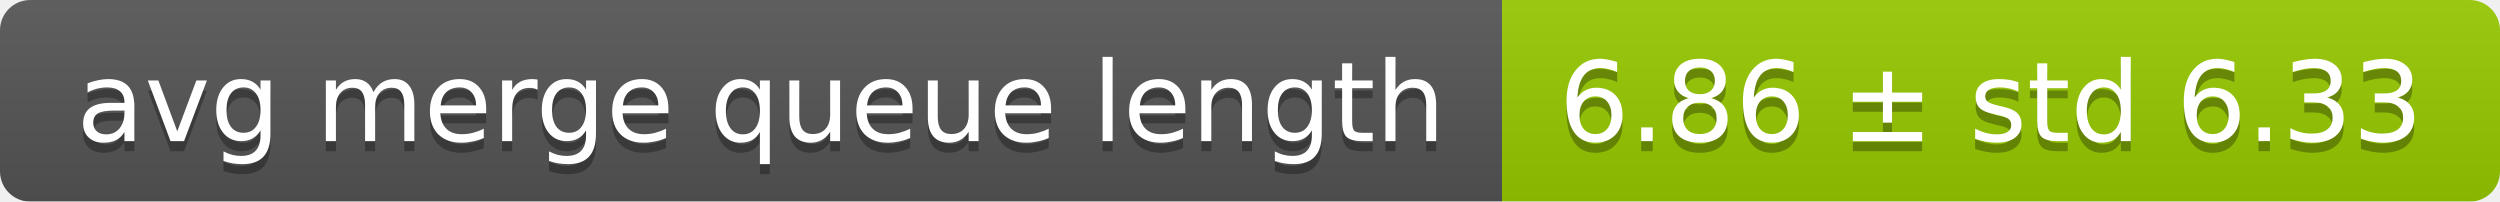
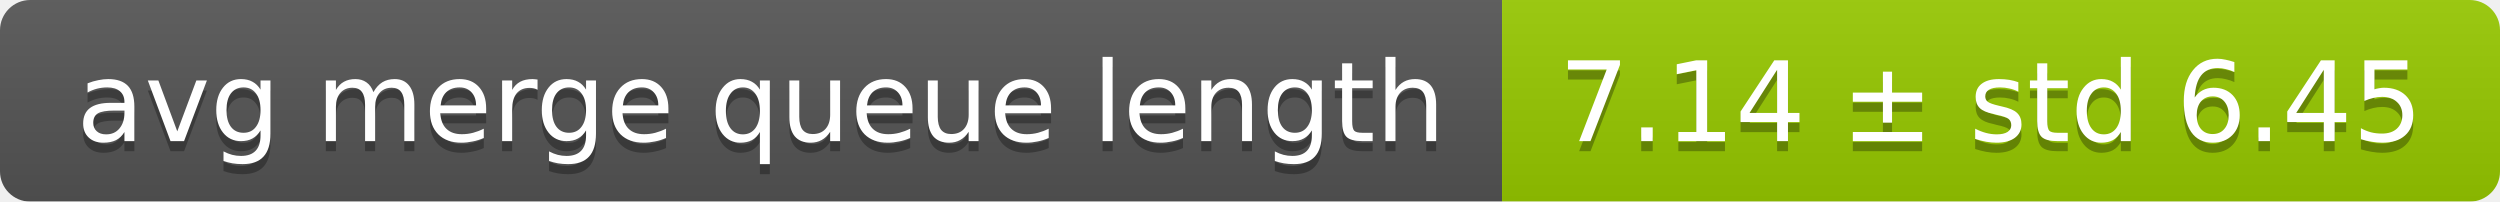
<svg xmlns="http://www.w3.org/2000/svg" width="248" height="20">
  <linearGradient id="smooth" x2="0" y2="100%">
    <stop offset="0" stop-color="#bbb" stop-opacity=".1" />
    <stop offset="1" stop-opacity=".1" />
  </linearGradient>
  <mask id="round">
    <rect width="248" height="20" rx="3" fill="#fff" />
  </mask>
  <g mask="url(#round)">
    <rect width="149" height="20" fill="#555" />
    <rect x="149" width="99" height="20" fill="#97ca00" />
    <rect width="248" height="20" fill="url(#smooth)" />
  </g>
  <g fill="#fff" text-anchor="middle" font-family="DejaVu Sans,Verdana,Geneva,sans-serif" font-size="11">
    <text x="75.5" y="15" fill="#010101" fill-opacity=".3">avg merge queue length</text>
    <text x="75.5" y="14">avg merge queue length</text>
-     <text x="197.5" y="15" fill="#010101" fill-opacity=".3">6.86 ± std 6.33</text>
-     <text x="197.5" y="14">6.86 ± std 6.33</text>
+     <text x="197.5" y="15" fill="#010101" fill-opacity=".3">7.14 ± std 6.45</text>
+     <text x="197.5" y="14">7.14 ± std 6.45</text>
  </g>
</svg>
